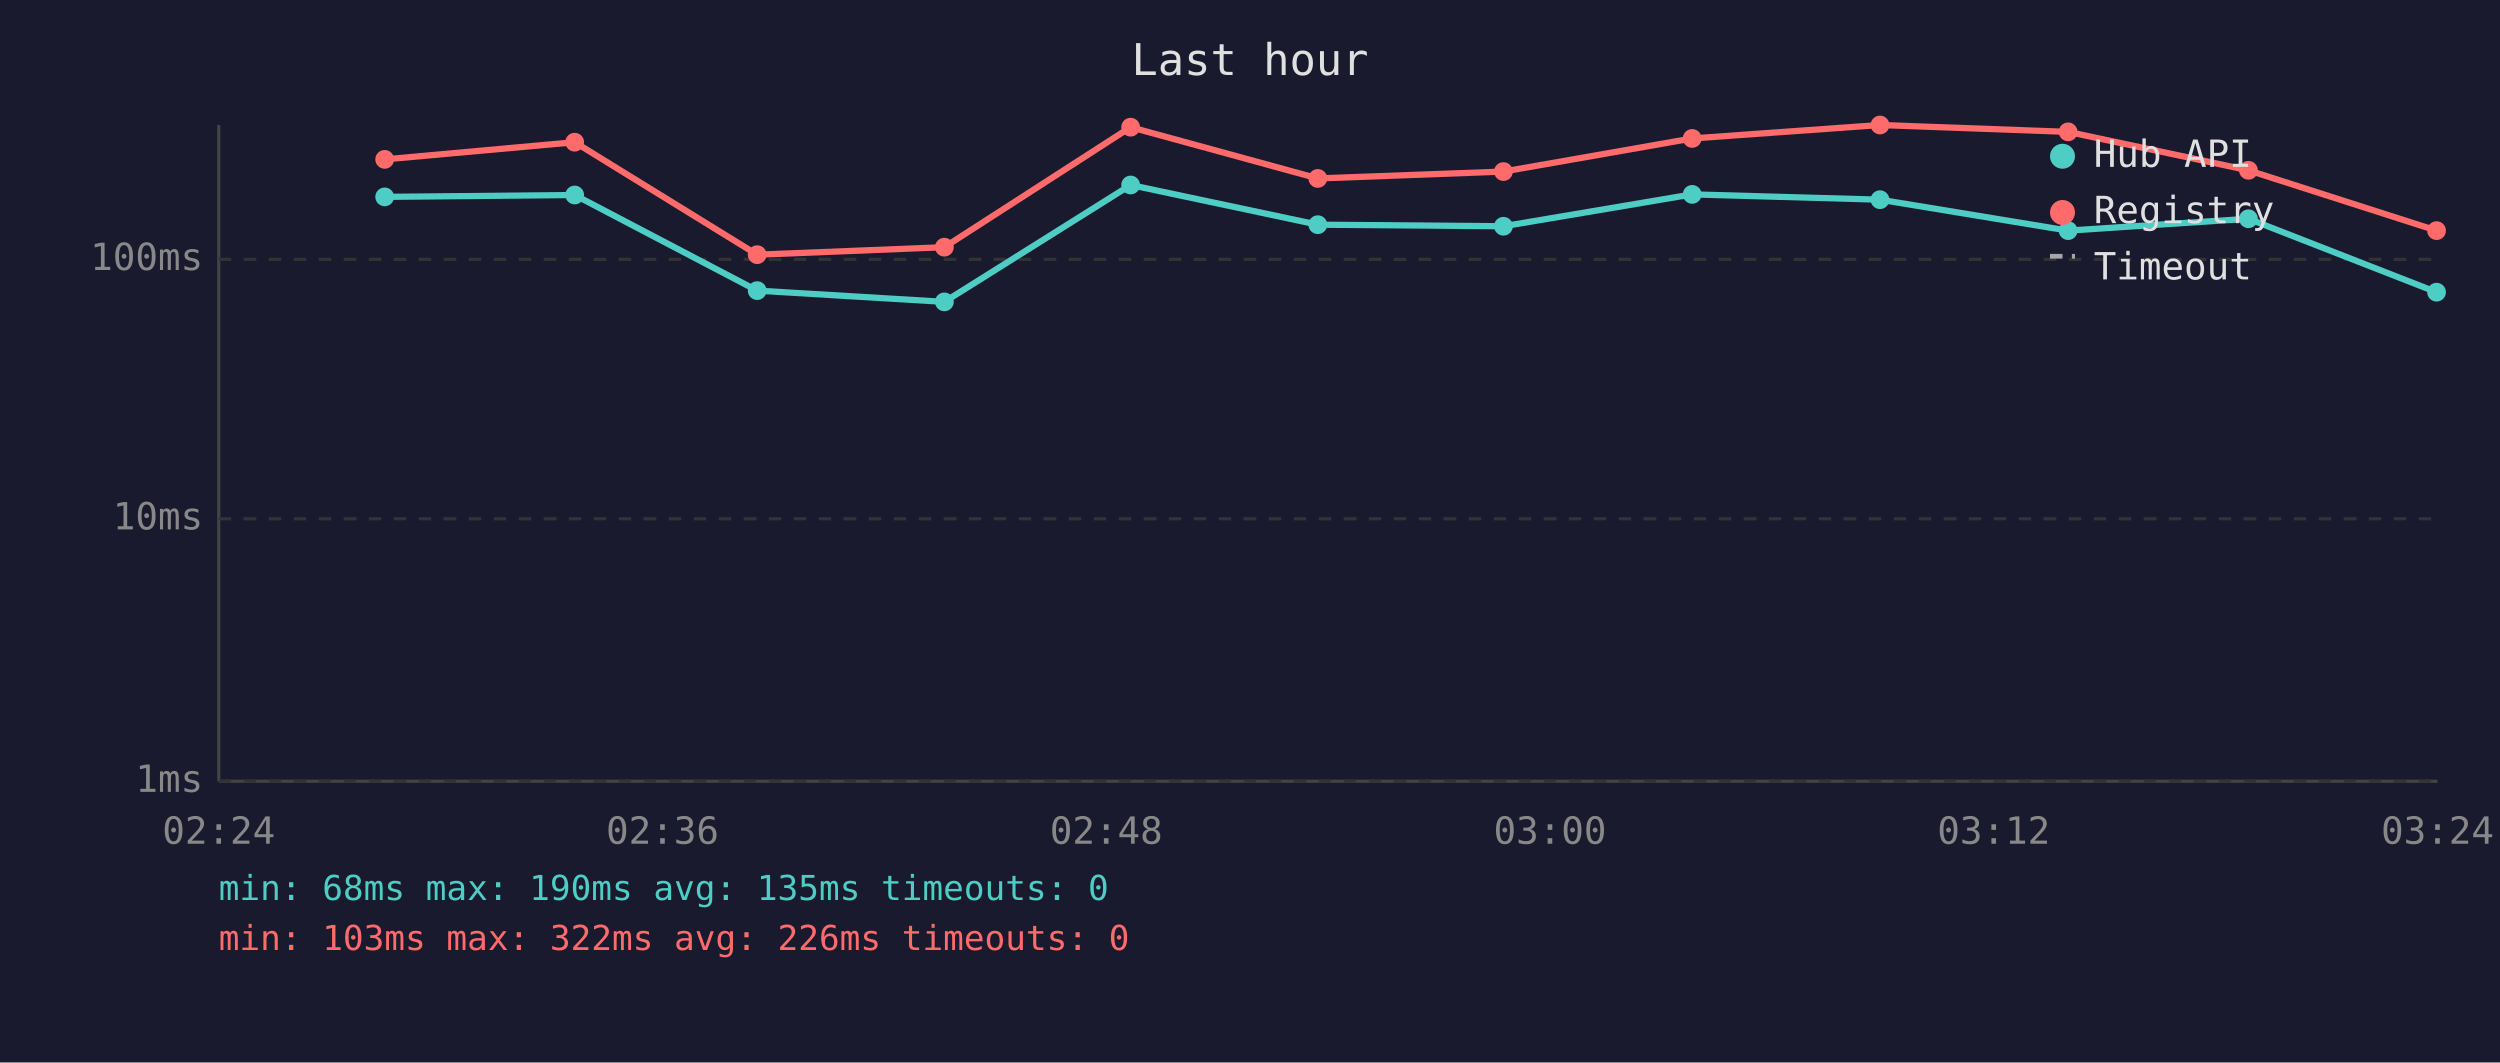
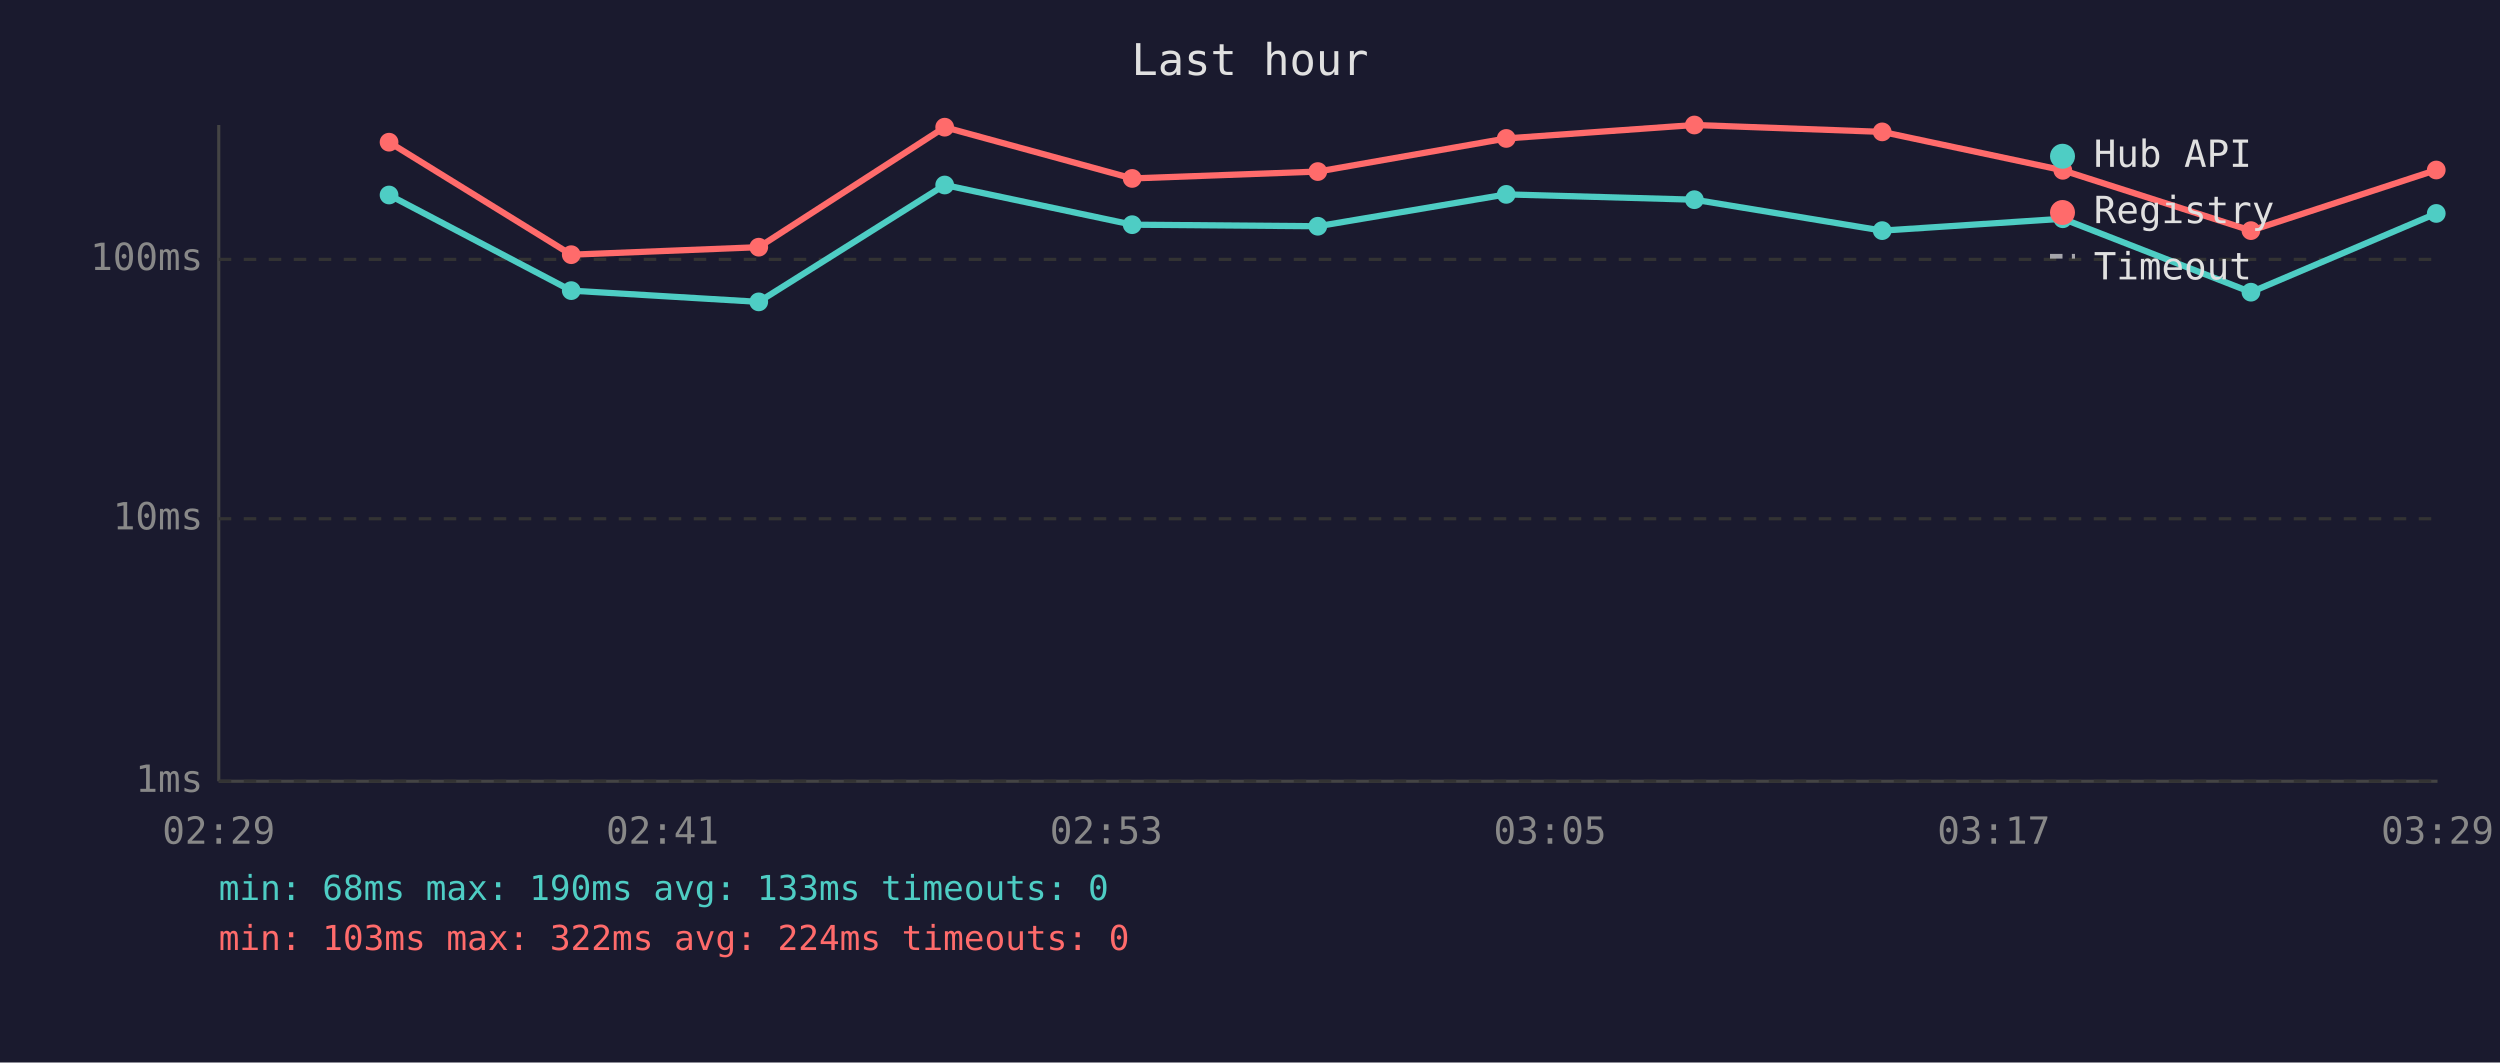
<svg xmlns="http://www.w3.org/2000/svg" viewBox="0 0 800 340" font-family="monospace" font-size="12">
  <rect width="800" height="340" fill="#1a1a2e" />
  <text x="400" y="24" fill="#e0e0e0" font-size="14" text-anchor="middle">Last hour</text>
  <line x1="70" y1="40" x2="70" y2="250" stroke="#444" stroke-width="1" />
  <line x1="70" y1="250" x2="780" y2="250" stroke="#444" stroke-width="1" />
  <line x1="70" y1="250" x2="780" y2="250" stroke="#333" stroke-width="1" stroke-dasharray="4" />
  <text x="65" y="250" fill="#888" text-anchor="end" dominant-baseline="middle">1ms</text>
  <line x1="70" y1="166" x2="780" y2="166" stroke="#333" stroke-width="1" stroke-dasharray="4" />
  <text x="65" y="166" fill="#888" text-anchor="end" dominant-baseline="middle">10ms</text>
  <line x1="70" y1="83" x2="780" y2="83" stroke="#333" stroke-width="1" stroke-dasharray="4" />
  <text x="65" y="83" fill="#888" text-anchor="end" dominant-baseline="middle">100ms</text>
-   <text x="70" y="270" fill="#888" text-anchor="middle">02:24</text>
-   <text x="212" y="270" fill="#888" text-anchor="middle">02:36</text>
-   <text x="354" y="270" fill="#888" text-anchor="middle">02:48</text>
-   <text x="496" y="270" fill="#888" text-anchor="middle">03:00</text>
-   <text x="638" y="270" fill="#888" text-anchor="middle">03:12</text>
-   <text x="780" y="270" fill="#888" text-anchor="middle">03:24</text>
-   <polyline points="123.1,63.0 183.9,62.4 242.3,93.0 302.2,96.6 361.8,59.2 421.7,71.9 481.1,72.4 541.5,62.2 601.6,63.9 661.8,73.8 719.5,70.0 779.7,93.5" fill="none" stroke="#4ecdc4" stroke-width="2" opacity="1" />
-   <circle cx="123.1" cy="63.0" r="3" fill="#4ecdc4" />
-   <circle cx="183.9" cy="62.4" r="3" fill="#4ecdc4" />
-   <circle cx="242.3" cy="93.0" r="3" fill="#4ecdc4" />
-   <circle cx="302.2" cy="96.6" r="3" fill="#4ecdc4" />
-   <circle cx="361.8" cy="59.2" r="3" fill="#4ecdc4" />
-   <circle cx="421.7" cy="71.9" r="3" fill="#4ecdc4" />
-   <circle cx="481.1" cy="72.4" r="3" fill="#4ecdc4" />
-   <circle cx="541.5" cy="62.2" r="3" fill="#4ecdc4" />
-   <circle cx="601.6" cy="63.9" r="3" fill="#4ecdc4" />
-   <circle cx="661.8" cy="73.8" r="3" fill="#4ecdc4" />
-   <circle cx="719.5" cy="70.0" r="3" fill="#4ecdc4" />
-   <circle cx="779.7" cy="93.5" r="3" fill="#4ecdc4" />
-   <polyline points="123.1,51.0 183.9,45.5 242.3,81.5 302.2,79.1 361.8,40.7 421.7,57.1 481.1,54.9 541.5,44.3 601.6,40.0 661.8,42.2 719.5,54.5 779.7,73.8" fill="none" stroke="#ff6b6b" stroke-width="2" opacity="1" />
-   <circle cx="123.1" cy="51.0" r="3" fill="#ff6b6b" />
-   <circle cx="183.9" cy="45.5" r="3" fill="#ff6b6b" />
-   <circle cx="242.3" cy="81.5" r="3" fill="#ff6b6b" />
-   <circle cx="302.2" cy="79.1" r="3" fill="#ff6b6b" />
-   <circle cx="361.8" cy="40.7" r="3" fill="#ff6b6b" />
-   <circle cx="421.7" cy="57.1" r="3" fill="#ff6b6b" />
-   <circle cx="481.1" cy="54.9" r="3" fill="#ff6b6b" />
-   <circle cx="541.5" cy="44.3" r="3" fill="#ff6b6b" />
-   <circle cx="601.6" cy="40.0" r="3" fill="#ff6b6b" />
-   <circle cx="661.8" cy="42.2" r="3" fill="#ff6b6b" />
-   <circle cx="719.5" cy="54.5" r="3" fill="#ff6b6b" />
-   <circle cx="779.7" cy="73.8" r="3" fill="#ff6b6b" />
+   <text x="70" y="270" fill="#888" text-anchor="middle">02:29</text>
+   <text x="212" y="270" fill="#888" text-anchor="middle">02:41</text>
+   <text x="354" y="270" fill="#888" text-anchor="middle">02:53</text>
+   <text x="496" y="270" fill="#888" text-anchor="middle">03:05</text>
+   <text x="638" y="270" fill="#888" text-anchor="middle">03:17</text>
+   <text x="780" y="270" fill="#888" text-anchor="middle">03:29</text>
+   <polyline points="124.5,62.4 182.8,93.0 242.8,96.6 302.3,59.2 362.3,71.9 421.7,72.4 482.0,62.2 542.2,63.9 602.3,73.8 660.1,70.0 720.3,93.5 779.6,68.3" fill="none" stroke="#4ecdc4" stroke-width="2" opacity="1" />
+   <circle cx="124.5" cy="62.4" r="3" fill="#4ecdc4" />
+   <circle cx="182.8" cy="93.0" r="3" fill="#4ecdc4" />
+   <circle cx="242.8" cy="96.6" r="3" fill="#4ecdc4" />
+   <circle cx="302.3" cy="59.2" r="3" fill="#4ecdc4" />
+   <circle cx="362.3" cy="71.9" r="3" fill="#4ecdc4" />
+   <circle cx="421.7" cy="72.4" r="3" fill="#4ecdc4" />
+   <circle cx="482.0" cy="62.2" r="3" fill="#4ecdc4" />
+   <circle cx="542.2" cy="63.9" r="3" fill="#4ecdc4" />
+   <circle cx="602.3" cy="73.8" r="3" fill="#4ecdc4" />
+   <circle cx="660.1" cy="70.0" r="3" fill="#4ecdc4" />
+   <circle cx="720.3" cy="93.5" r="3" fill="#4ecdc4" />
+   <circle cx="779.6" cy="68.3" r="3" fill="#4ecdc4" />
+   <polyline points="124.5,45.5 182.8,81.5 242.8,79.1 302.3,40.7 362.3,57.1 421.7,54.9 482.0,44.3 542.2,40.0 602.3,42.2 660.1,54.5 720.3,73.8 779.6,54.4" fill="none" stroke="#ff6b6b" stroke-width="2" opacity="1" />
+   <circle cx="124.5" cy="45.5" r="3" fill="#ff6b6b" />
+   <circle cx="182.8" cy="81.5" r="3" fill="#ff6b6b" />
+   <circle cx="242.8" cy="79.1" r="3" fill="#ff6b6b" />
+   <circle cx="302.3" cy="40.7" r="3" fill="#ff6b6b" />
+   <circle cx="362.3" cy="57.1" r="3" fill="#ff6b6b" />
+   <circle cx="421.7" cy="54.9" r="3" fill="#ff6b6b" />
+   <circle cx="482.0" cy="44.3" r="3" fill="#ff6b6b" />
+   <circle cx="542.2" cy="40.0" r="3" fill="#ff6b6b" />
+   <circle cx="602.3" cy="42.2" r="3" fill="#ff6b6b" />
+   <circle cx="660.1" cy="54.5" r="3" fill="#ff6b6b" />
+   <circle cx="720.3" cy="73.8" r="3" fill="#ff6b6b" />
+   <circle cx="779.6" cy="54.4" r="3" fill="#ff6b6b" />
  <circle cx="660" cy="50" r="4" fill="#4ecdc4" />
  <text x="670" y="50" fill="#e0e0e0" dominant-baseline="middle">Hub API</text>
  <circle cx="660" cy="68" r="4" fill="#ff6b6b" />
  <text x="670" y="68" fill="#e0e0e0" dominant-baseline="middle">Registry</text>
  <line x1="656" y1="82" x2="664" y2="82" stroke="#e0e0e0" stroke-width="1.5" stroke-dasharray="4,3" opacity="0.7" />
  <text x="670" y="86" fill="#e0e0e0" dominant-baseline="middle">Timeout</text>
-   <text x="70" y="288" fill="#4ecdc4" font-size="11">min: 68ms  max: 190ms  avg: 135ms  timeouts: 0</text>
-   <text x="70" y="304" fill="#ff6b6b" font-size="11">min: 103ms  max: 322ms  avg: 226ms  timeouts: 0</text>
+   <text x="70" y="288" fill="#4ecdc4" font-size="11">min: 68ms  max: 190ms  avg: 133ms  timeouts: 0</text>
+   <text x="70" y="304" fill="#ff6b6b" font-size="11">min: 103ms  max: 322ms  avg: 224ms  timeouts: 0</text>
</svg>
